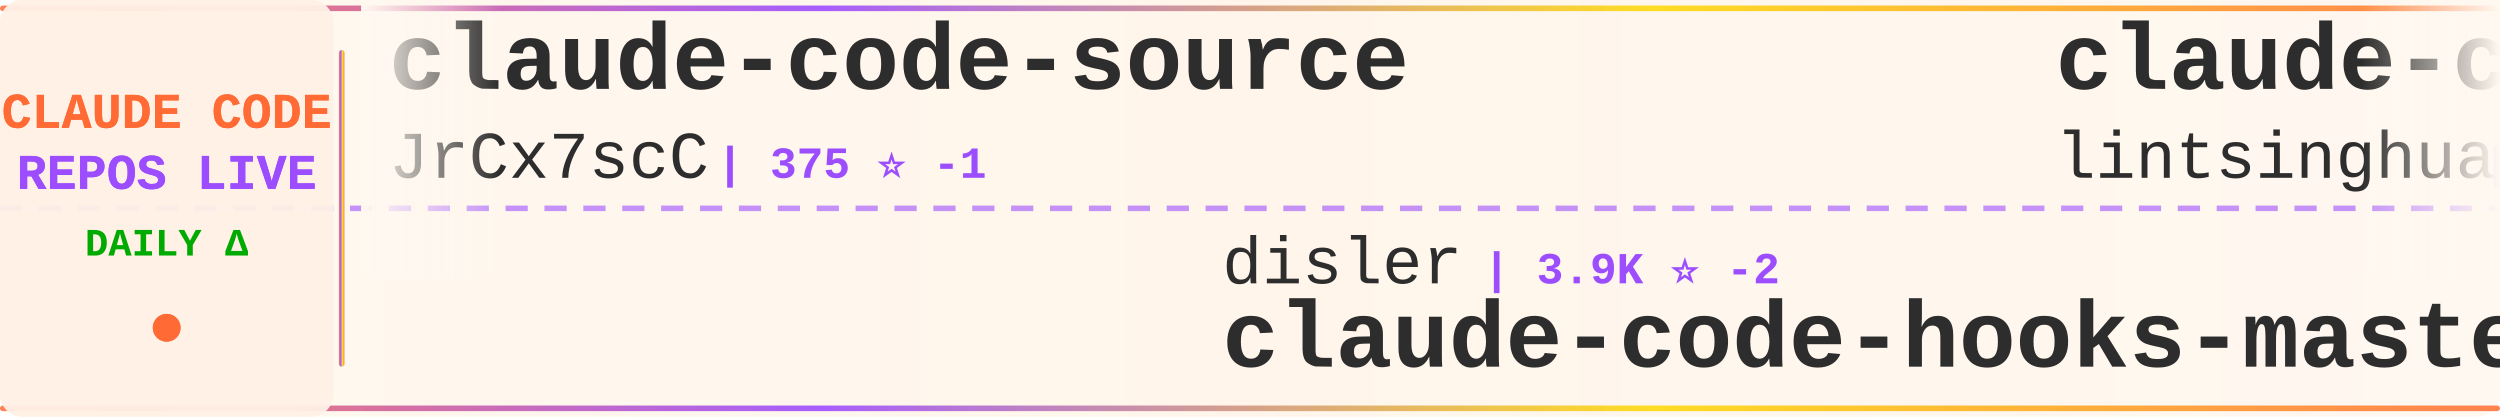
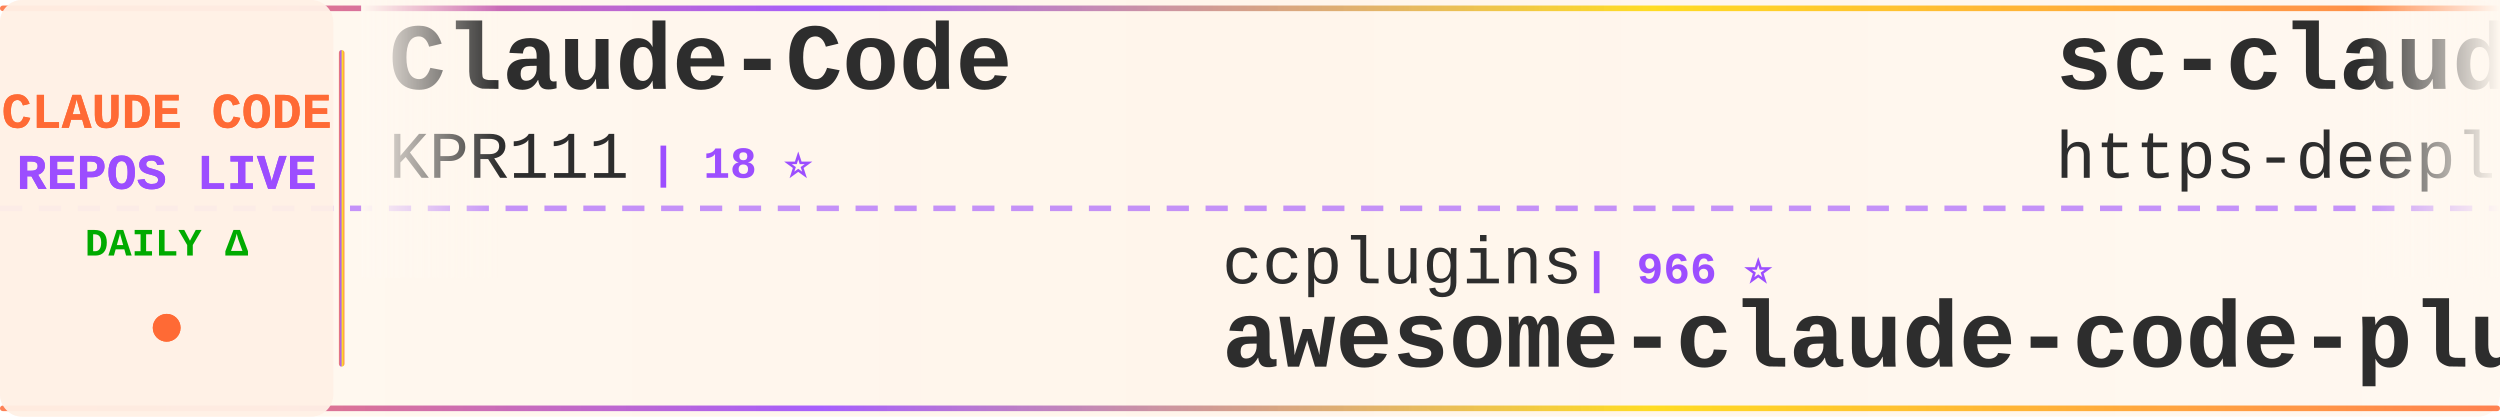
<svg xmlns="http://www.w3.org/2000/svg" width="900" height="150">
  <defs>
    <linearGradient id="tickerBg" x1="0%" y1="0%" x2="100%" y2="0%">
      <stop offset="0%" style="stop-color:#fff8f0;stop-opacity:0.98" />
      <stop offset="50%" style="stop-color:#fff5eb;stop-opacity:1" />
      <stop offset="100%" style="stop-color:#fff8f0;stop-opacity:0.98" />
    </linearGradient>
    <linearGradient id="borderGrad" x1="0%" y1="0%" x2="100%" y2="0%">
      <stop offset="0%" style="stop-color:#FF6B35;stop-opacity:0.85">
        <animate attributeName="stop-opacity" values="0.85;1;0.85" dur="2s" repeatCount="indefinite" />
      </stop>
      <stop offset="33%" style="stop-color:#9C4EFF;stop-opacity:0.9">
        <animate attributeName="stop-opacity" values="0.9;1;0.9" dur="2.2s" repeatCount="indefinite" />
      </stop>
      <stop offset="66%" style="stop-color:#FFD700;stop-opacity:0.85">
        <animate attributeName="stop-opacity" values="0.85;1;0.85" dur="1.8s" repeatCount="indefinite" />
      </stop>
      <stop offset="100%" style="stop-color:#FF6B35;stop-opacity:0.85">
        <animate attributeName="stop-opacity" values="0.85;1;0.85" dur="2s" repeatCount="indefinite" />
      </stop>
    </linearGradient>
    <filter id="textGlow">
      <feGaussianBlur stdDeviation="0.15" result="coloredBlur" />
      <feMerge>
        <feMergeNode in="coloredBlur" />
        <feMergeNode in="SourceGraphic" />
      </feMerge>
    </filter>
    <filter id="metricGlow">
      <feGaussianBlur stdDeviation="0.2" result="coloredBlur" />
      <feMerge>
        <feMergeNode in="coloredBlur" />
        <feMergeNode in="SourceGraphic" />
      </feMerge>
    </filter>
    <linearGradient id="leftFade" x1="0%" y1="0%" x2="100%" y2="0%">
      <stop offset="0%" style="stop-color:#fff8f0;stop-opacity:1" />
      <stop offset="100%" style="stop-color:#fff8f0;stop-opacity:0" />
    </linearGradient>
    <linearGradient id="rightFade" x1="0%" y1="0%" x2="100%" y2="0%">
      <stop offset="0%" style="stop-color:#fff8f0;stop-opacity:0" />
      <stop offset="100%" style="stop-color:#fff8f0;stop-opacity:1" />
    </linearGradient>
  </defs>
  <rect width="900" height="150" fill="url(#tickerBg)" rx="8" />
  <rect x="0" y="2" width="900" height="2" fill="url(#borderGrad)" rx="1" />
  <rect x="0" y="146" width="900" height="2" fill="url(#borderGrad)" rx="1" />
  <line x1="0" y1="75" x2="900" y2="75" stroke="#9C4EFF" stroke-width="2" stroke-dasharray="8 6" opacity="0.6" />
  <rect x="0" y="0" width="120" height="150" fill="#fff0e6" opacity="0.95" rx="8" />
  <text x="60" y="46" font-family="'Courier New', monospace" font-size="18" font-weight="bold" fill="#FF6B35" text-anchor="middle" filter="url(#textGlow)">
    CLAUDE CODE
  </text>
  <text x="60" y="68" font-family="'Courier New', monospace" font-size="18" font-weight="bold" fill="#9C4EFF" text-anchor="middle" filter="url(#textGlow)">
    REPOS LIVE
  </text>
  <text x="60" y="92" font-family="'Courier New', monospace" font-size="14" font-weight="bold" fill="#00aa00" text-anchor="middle">
    DAILY Δ
  </text>
  <circle cx="60" cy="118" r="5" fill="#FF6B35" filter="url(#metricGlow)">
    <animate attributeName="r" values="4;6;4" dur="1.5s" repeatCount="indefinite" />
    <animate attributeName="opacity" values="0.6;1;0.6" dur="1.5s" repeatCount="indefinite" />
  </circle>
  <rect x="122" y="18" width="2" height="114" fill="url(#borderGrad)" rx="1" />
  <clipPath id="tickerClip">
    <rect x="130" y="0" width="770" height="150" />
  </clipPath>
  <g clip-path="url(#tickerClip)">
    <g id="tickerItems">
      <animateTransform attributeName="transform" attributeType="XML" type="translate" from="0 0" to="-3000 0" dur="54s" repeatCount="indefinite" />
      <g transform="translate(0, 0)">
-         <text x="140" y="32" font-family="'Courier New', monospace" font-size="34" font-weight="bold" fill="#2d2d2d">claude-code-source</text>
-         <text x="140" y="64" font-family="'Courier New', monospace" font-size="24" font-weight="normal" fill="#2d2d2d" opacity="1.0">JrCx7scC</text>
-         <text x="258" y="64" font-family="'Courier New', monospace" font-size="16" font-weight="bold" fill="#9C4EFF"> | 375 ⭐ -1</text>
+         <text x="140" y="32" font-family="'Courier New', monospace" font-size="34" font-weight="bold" fill="#2d2d2d">Claude-Code</text>
+         <text x="140" y="64" font-family="'Courier New', monospace" font-size="24" font-weight="normal" fill="#2d2d2d" opacity="1.0">KPR111</text>
+         <text x="234" y="64" font-family="'Courier New', monospace" font-size="16" font-weight="bold" fill="#9C4EFF"> | 18 ⭐</text>
      </g>
      <g transform="translate(300, 0)">
-         <text x="140" y="102" font-family="'Courier New', monospace" font-size="24" font-weight="normal" fill="#2d2d2d" opacity="1.0">disler</text>
-         <text x="234" y="102" font-family="'Courier New', monospace" font-size="16" font-weight="bold" fill="#9C4EFF"> | 3.9K ⭐ -2</text>
-         <text x="140" y="132" font-family="'Courier New', monospace" font-size="34" font-weight="bold" fill="#2d2d2d">claude-code-hooks-master...</text>
+         <text x="140" y="102" font-family="'Courier New', monospace" font-size="24" font-weight="normal" fill="#2d2d2d" opacity="1.0">ccplugins</text>
+         <text x="270" y="102" font-family="'Courier New', monospace" font-size="16" font-weight="bold" fill="#9C4EFF"> | 966 ⭐</text>
+         <text x="140" y="132" font-family="'Courier New', monospace" font-size="34" font-weight="bold" fill="#2d2d2d">awesome-claude-code-plug...</text>
      </g>
      <g transform="translate(600, 0)">
-         <text x="140" y="32" font-family="'Courier New', monospace" font-size="34" font-weight="bold" fill="#2d2d2d">claude-code-book</text>
-         <text x="140" y="64" font-family="'Courier New', monospace" font-size="24" font-weight="normal" fill="#2d2d2d" opacity="1.0">lintsinghua</text>
-         <text x="294" y="64" font-family="'Courier New', monospace" font-size="16" font-weight="bold" fill="#9C4EFF"> | 4.3K ⭐</text>
+         <text x="140" y="32" font-family="'Courier New', monospace" font-size="34" font-weight="bold" fill="#2d2d2d">sc-claude-code-files</text>
+         <text x="140" y="64" font-family="'Courier New', monospace" font-size="24" font-weight="normal" fill="#2d2d2d" opacity="1.0">https-deeplearning-ai</text>
+         <text x="414" y="64" font-family="'Courier New', monospace" font-size="16" font-weight="bold" fill="#9C4EFF"> | 554 ⭐</text>
      </g>
      <g transform="translate(900, 0)">
+         <text x="140" y="102" font-family="'Courier New', monospace" font-size="24" font-weight="normal" fill="#2d2d2d" opacity="1.0">affaan-m</text>
+         <text x="258" y="102" font-family="'Courier New', monospace" font-size="16" font-weight="bold" fill="#9C4EFF"> | 273.6K ⭐ +250</text>
+         <text x="140" y="132" font-family="'Courier New', monospace" font-size="34" font-weight="bold" fill="#2d2d2d">ECC</text>
+       </g>
+       <g transform="translate(1200, 0)">
+         <text x="140" y="32" font-family="'Courier New', monospace" font-size="34" font-weight="bold" fill="#2d2d2d">andrej-karpathy-skills</text>
+         <text x="140" y="64" font-family="'Courier New', monospace" font-size="24" font-weight="normal" fill="#2d2d2d" opacity="1.0">multica-ai</text>
+         <text x="282" y="64" font-family="'Courier New', monospace" font-size="16" font-weight="bold" fill="#9C4EFF"> | 217.1K ⭐ +73</text>
+       </g>
+       <g transform="translate(1500, 0)">
+         <text x="140" y="102" font-family="'Courier New', monospace" font-size="24" font-weight="normal" fill="#2d2d2d" opacity="1.0">ponponon</text>
+         <text x="258" y="102" font-family="'Courier New', monospace" font-size="16" font-weight="bold" fill="#9C4EFF"> | 2.3K ⭐</text>
+         <text x="140" y="132" font-family="'Courier New', monospace" font-size="34" font-weight="bold" fill="#2d2d2d">claude_code_src</text>
+       </g>
+       <g transform="translate(1800, 0)">
+         <text x="140" y="32" font-family="'Courier New', monospace" font-size="34" font-weight="bold" fill="#2d2d2d">Claude-Code</text>
+         <text x="140" y="64" font-family="'Courier New', monospace" font-size="24" font-weight="normal" fill="#2d2d2d" opacity="1.0">pengchengneo</text>
+         <text x="306" y="64" font-family="'Courier New', monospace" font-size="16" font-weight="bold" fill="#9C4EFF"> | 1.8K ⭐</text>
+       </g>
+       <g transform="translate(2100, 0)">
        <text x="140" y="102" font-family="'Courier New', monospace" font-size="24" font-weight="normal" fill="#2d2d2d" opacity="1.0">pedrohcgs</text>
-         <text x="270" y="102" font-family="'Courier New', monospace" font-size="16" font-weight="bold" fill="#9C4EFF"> | 1.6K ⭐ +1</text>
+         <text x="270" y="102" font-family="'Courier New', monospace" font-size="16" font-weight="bold" fill="#9C4EFF"> | 1.6K ⭐ +8</text>
        <text x="140" y="132" font-family="'Courier New', monospace" font-size="34" font-weight="bold" fill="#2d2d2d">claude-code-my-workflow</text>
      </g>
-       <g transform="translate(1200, 0)">
-         <text x="140" y="32" font-family="'Courier New', monospace" font-size="34" font-weight="bold" fill="#2d2d2d">edmunds-claude-code</text>
-         <text x="140" y="64" font-family="'Courier New', monospace" font-size="24" font-weight="normal" fill="#2d2d2d" opacity="1.0">edmund-io</text>
-         <text x="270" y="64" font-family="'Courier New', monospace" font-size="16" font-weight="bold" fill="#9C4EFF"> | 1.5K ⭐</text>
-       </g>
-       <g transform="translate(1500, 0)">
-         <text x="140" y="102" font-family="'Courier New', monospace" font-size="24" font-weight="normal" fill="#2d2d2d" opacity="1.0">AprilNEA</text>
-         <text x="258" y="102" font-family="'Courier New', monospace" font-size="16" font-weight="bold" fill="#9C4EFF"> | 393 ⭐</text>
-         <text x="140" y="132" font-family="'Courier New', monospace" font-size="34" font-weight="bold" fill="#2d2d2d">claude-code-source</text>
-       </g>
-       <g transform="translate(1800, 0)">
-         <text x="140" y="32" font-family="'Courier New', monospace" font-size="34" font-weight="bold" fill="#2d2d2d">claude-code-local</text>
-         <text x="140" y="64" font-family="'Courier New', monospace" font-size="24" font-weight="normal" fill="#2d2d2d" opacity="1.0">nicedreamzapp</text>
-         <text x="318" y="64" font-family="'Courier New', monospace" font-size="16" font-weight="bold" fill="#9C4EFF"> | 3.3K ⭐ +1</text>
-       </g>
-       <g transform="translate(2100, 0)">
-         <text x="140" y="102" font-family="'Courier New', monospace" font-size="24" font-weight="normal" fill="#2d2d2d" opacity="1.0">overwirehq</text>
-         <text x="282" y="102" font-family="'Courier New', monospace" font-size="16" font-weight="bold" fill="#9C4EFF"> | 2.8K ⭐</text>
-         <text x="140" y="132" font-family="'Courier New', monospace" font-size="34" font-weight="bold" fill="#2d2d2d">claude-code-telegram</text>
-       </g>
      <g transform="translate(2400, 0)">
-         <text x="140" y="32" font-family="'Courier New', monospace" font-size="34" font-weight="bold" fill="#2d2d2d">claude-code-guide</text>
-         <text x="140" y="64" font-family="'Courier New', monospace" font-size="24" font-weight="normal" fill="#2d2d2d" opacity="1.0">Cranot</text>
-         <text x="234" y="64" font-family="'Courier New', monospace" font-size="16" font-weight="bold" fill="#9C4EFF"> | 2.9K ⭐ -1</text>
+         <text x="140" y="32" font-family="'Courier New', monospace" font-size="34" font-weight="bold" fill="#2d2d2d">claude-code-source</text>
+         <text x="140" y="64" font-family="'Courier New', monospace" font-size="24" font-weight="normal" fill="#2d2d2d" opacity="1.0">AprilNEA</text>
+         <text x="258" y="64" font-family="'Courier New', monospace" font-size="16" font-weight="bold" fill="#9C4EFF"> | 393 ⭐</text>
      </g>
      <g transform="translate(2700, 0)">
-         <text x="140" y="102" font-family="'Courier New', monospace" font-size="24" font-weight="normal" fill="#2d2d2d" opacity="1.0">repowise-dev</text>
-         <text x="306" y="102" font-family="'Courier New', monospace" font-size="16" font-weight="bold" fill="#9C4EFF"> | 1.2K ⭐</text>
-         <text x="140" y="132" font-family="'Courier New', monospace" font-size="34" font-weight="bold" fill="#2d2d2d">claude-code-prompts</text>
+         <text x="140" y="102" font-family="'Courier New', monospace" font-size="24" font-weight="normal" fill="#2d2d2d" opacity="1.0">Pimzino</text>
+         <text x="246" y="102" font-family="'Courier New', monospace" font-size="16" font-weight="bold" fill="#9C4EFF"> | 3.9K ⭐</text>
+         <text x="140" y="132" font-family="'Courier New', monospace" font-size="34" font-weight="bold" fill="#2d2d2d">claude-code-spec-workflo...</text>
      </g>
      <g transform="translate(3000, 0)">
-         <text x="140" y="32" font-family="'Courier New', monospace" font-size="34" font-weight="bold" fill="#2d2d2d">claude-code-source</text>
-         <text x="140" y="64" font-family="'Courier New', monospace" font-size="24" font-weight="normal" fill="#2d2d2d" opacity="1.0">JrCx7scC</text>
-         <text x="258" y="64" font-family="'Courier New', monospace" font-size="16" font-weight="bold" fill="#9C4EFF"> | 375 ⭐ -1</text>
+         <text x="140" y="32" font-family="'Courier New', monospace" font-size="34" font-weight="bold" fill="#2d2d2d">Claude-Code</text>
+         <text x="140" y="64" font-family="'Courier New', monospace" font-size="24" font-weight="normal" fill="#2d2d2d" opacity="1.0">KPR111</text>
+         <text x="234" y="64" font-family="'Courier New', monospace" font-size="16" font-weight="bold" fill="#9C4EFF"> | 18 ⭐</text>
      </g>
      <g transform="translate(3300, 0)">
-         <text x="140" y="102" font-family="'Courier New', monospace" font-size="24" font-weight="normal" fill="#2d2d2d" opacity="1.0">disler</text>
-         <text x="234" y="102" font-family="'Courier New', monospace" font-size="16" font-weight="bold" fill="#9C4EFF"> | 3.9K ⭐ -2</text>
-         <text x="140" y="132" font-family="'Courier New', monospace" font-size="34" font-weight="bold" fill="#2d2d2d">claude-code-hooks-master...</text>
+         <text x="140" y="102" font-family="'Courier New', monospace" font-size="24" font-weight="normal" fill="#2d2d2d" opacity="1.0">ccplugins</text>
+         <text x="270" y="102" font-family="'Courier New', monospace" font-size="16" font-weight="bold" fill="#9C4EFF"> | 966 ⭐</text>
+         <text x="140" y="132" font-family="'Courier New', monospace" font-size="34" font-weight="bold" fill="#2d2d2d">awesome-claude-code-plug...</text>
      </g>
      <g transform="translate(3600, 0)">
-         <text x="140" y="32" font-family="'Courier New', monospace" font-size="34" font-weight="bold" fill="#2d2d2d">claude-code-book</text>
-         <text x="140" y="64" font-family="'Courier New', monospace" font-size="24" font-weight="normal" fill="#2d2d2d" opacity="1.0">lintsinghua</text>
-         <text x="294" y="64" font-family="'Courier New', monospace" font-size="16" font-weight="bold" fill="#9C4EFF"> | 4.3K ⭐</text>
+         <text x="140" y="32" font-family="'Courier New', monospace" font-size="34" font-weight="bold" fill="#2d2d2d">sc-claude-code-files</text>
+         <text x="140" y="64" font-family="'Courier New', monospace" font-size="24" font-weight="normal" fill="#2d2d2d" opacity="1.0">https-deeplearning-ai</text>
+         <text x="414" y="64" font-family="'Courier New', monospace" font-size="16" font-weight="bold" fill="#9C4EFF"> | 554 ⭐</text>
      </g>
      <g transform="translate(3900, 0)">
-         <text x="140" y="102" font-family="'Courier New', monospace" font-size="24" font-weight="normal" fill="#2d2d2d" opacity="1.0">pedrohcgs</text>
-         <text x="270" y="102" font-family="'Courier New', monospace" font-size="16" font-weight="bold" fill="#9C4EFF"> | 1.6K ⭐ +1</text>
-         <text x="140" y="132" font-family="'Courier New', monospace" font-size="34" font-weight="bold" fill="#2d2d2d">claude-code-my-workflow</text>
+         <text x="140" y="102" font-family="'Courier New', monospace" font-size="24" font-weight="normal" fill="#2d2d2d" opacity="1.0">affaan-m</text>
+         <text x="258" y="102" font-family="'Courier New', monospace" font-size="16" font-weight="bold" fill="#9C4EFF"> | 273.6K ⭐ +250</text>
+         <text x="140" y="132" font-family="'Courier New', monospace" font-size="34" font-weight="bold" fill="#2d2d2d">ECC</text>
      </g>
    </g>
  </g>
  <rect x="130" y="0" width="50" height="100" fill="url(#leftFade)" />
  <rect x="850" y="0" width="50" height="100" fill="url(#rightFade)" />
</svg>
